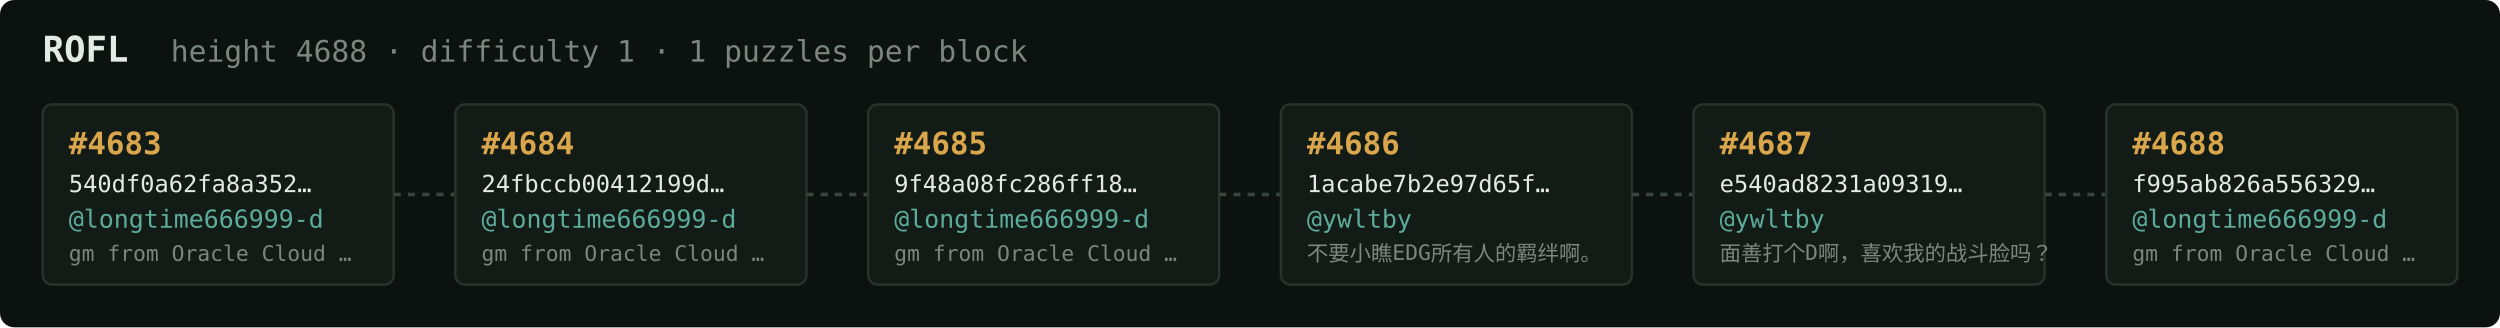
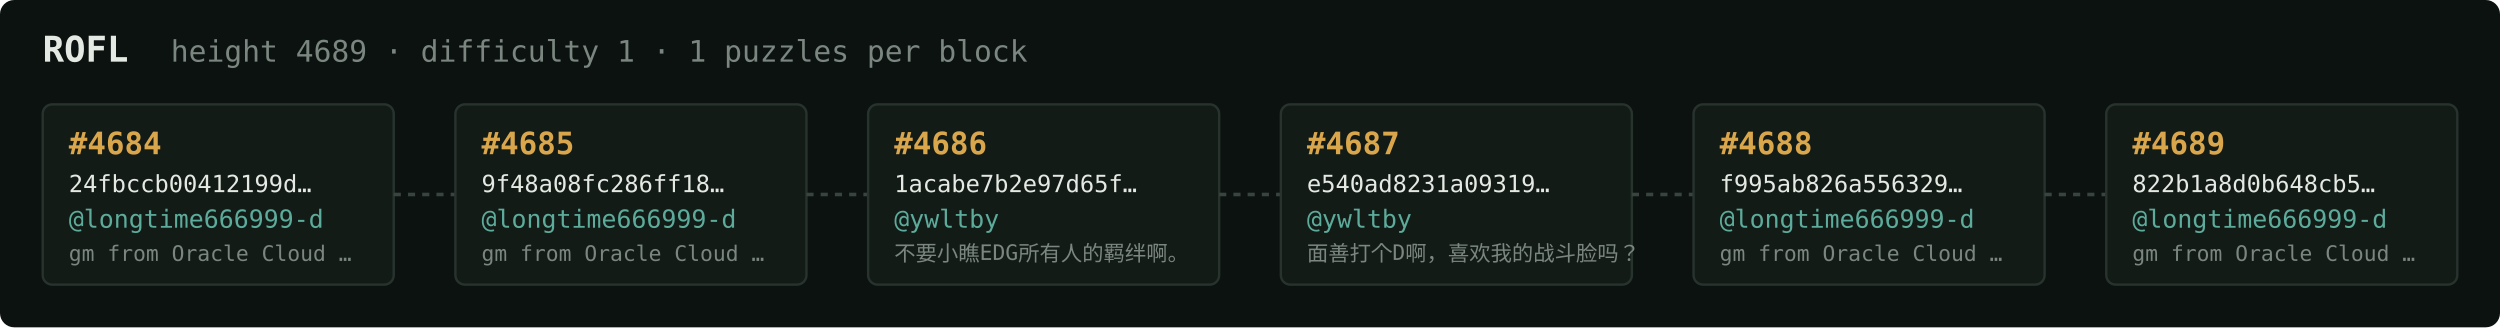
<svg xmlns="http://www.w3.org/2000/svg" width="1054" height="138" viewBox="0 0 1054 138" font-family="ui-monospace,SFMono-Regular,Menlo,monospace">
  <rect fill="#0c1210" width="1054" height="138" rx="6" />
  <text x="18" y="26" fill="#e5e9e3" font-size="15" font-weight="700">ROFL</text>
-   <text x="72" y="26" fill="#7a867f" font-size="12.5">height 4688 · difficulty 1 · 1 puzzles per block</text>
+   <text x="72" y="26" fill="#7a867f" font-size="12.5">height 4689 · difficulty 1 · 1 puzzles per block</text>
  <rect x="18" y="44" width="148" height="76" rx="4" fill="#131b17" stroke="#28332e" stroke-width="1" />
-   <text x="29" y="65" fill="#d9a64c" font-size="13" font-weight="700">#4683</text>
-   <text x="29" y="81" fill="#e5e9e3" font-size="10">540df0a62fa8a352…</text>
+   <text x="29" y="65" fill="#d9a64c" font-size="13" font-weight="700">#4684</text>
+   <text x="29" y="81" fill="#e5e9e3" font-size="10">24fbccb00412199d…</text>
  <text x="29" y="96" fill="#5cab9b" font-size="10.5">@longtime666999-d</text>
  <text x="29" y="110" fill="#7a867f" font-size="9">gm from Oracle Cloud …</text>
  <line x1="166" y1="82.0" x2="192" y2="82.0" stroke="#38443e" stroke-width="1.5" stroke-dasharray="3 3" />
  <rect x="192" y="44" width="148" height="76" rx="4" fill="#131b17" stroke="#28332e" stroke-width="1" />
-   <text x="203" y="65" fill="#d9a64c" font-size="13" font-weight="700">#4684</text>
-   <text x="203" y="81" fill="#e5e9e3" font-size="10">24fbccb00412199d…</text>
+   <text x="203" y="65" fill="#d9a64c" font-size="13" font-weight="700">#4685</text>
+   <text x="203" y="81" fill="#e5e9e3" font-size="10">9f48a08fc286ff18…</text>
  <text x="203" y="96" fill="#5cab9b" font-size="10.5">@longtime666999-d</text>
  <text x="203" y="110" fill="#7a867f" font-size="9">gm from Oracle Cloud …</text>
  <line x1="340" y1="82.0" x2="366" y2="82.0" stroke="#38443e" stroke-width="1.5" stroke-dasharray="3 3" />
  <rect x="366" y="44" width="148" height="76" rx="4" fill="#131b17" stroke="#28332e" stroke-width="1" />
-   <text x="377" y="65" fill="#d9a64c" font-size="13" font-weight="700">#4685</text>
-   <text x="377" y="81" fill="#e5e9e3" font-size="10">9f48a08fc286ff18…</text>
-   <text x="377" y="96" fill="#5cab9b" font-size="10.5">@longtime666999-d</text>
-   <text x="377" y="110" fill="#7a867f" font-size="9">gm from Oracle Cloud …</text>
+   <text x="377" y="65" fill="#d9a64c" font-size="13" font-weight="700">#4686</text>
+   <text x="377" y="81" fill="#e5e9e3" font-size="10">1acabe7b2e97d65f…</text>
+   <text x="377" y="96" fill="#5cab9b" font-size="10.5">@ywltby</text>
+   <text x="377" y="110" fill="#7a867f" font-size="9">不要小瞧EDG所有人的羁绊啊。</text>
  <line x1="514" y1="82.0" x2="540" y2="82.0" stroke="#38443e" stroke-width="1.5" stroke-dasharray="3 3" />
  <rect x="540" y="44" width="148" height="76" rx="4" fill="#131b17" stroke="#28332e" stroke-width="1" />
-   <text x="551" y="65" fill="#d9a64c" font-size="13" font-weight="700">#4686</text>
-   <text x="551" y="81" fill="#e5e9e3" font-size="10">1acabe7b2e97d65f…</text>
+   <text x="551" y="65" fill="#d9a64c" font-size="13" font-weight="700">#4687</text>
+   <text x="551" y="81" fill="#e5e9e3" font-size="10">e540ad8231a09319…</text>
  <text x="551" y="96" fill="#5cab9b" font-size="10.5">@ywltby</text>
-   <text x="551" y="110" fill="#7a867f" font-size="9">不要小瞧EDG所有人的羁绊啊。</text>
+   <text x="551" y="110" fill="#7a867f" font-size="9">面善打个D啊，喜欢我的战斗脸吗？</text>
  <line x1="688" y1="82.0" x2="714" y2="82.0" stroke="#38443e" stroke-width="1.5" stroke-dasharray="3 3" />
  <rect x="714" y="44" width="148" height="76" rx="4" fill="#131b17" stroke="#28332e" stroke-width="1" />
-   <text x="725" y="65" fill="#d9a64c" font-size="13" font-weight="700">#4687</text>
-   <text x="725" y="81" fill="#e5e9e3" font-size="10">e540ad8231a09319…</text>
-   <text x="725" y="96" fill="#5cab9b" font-size="10.5">@ywltby</text>
-   <text x="725" y="110" fill="#7a867f" font-size="9">面善打个D啊，喜欢我的战斗脸吗？</text>
+   <text x="725" y="65" fill="#d9a64c" font-size="13" font-weight="700">#4688</text>
+   <text x="725" y="81" fill="#e5e9e3" font-size="10">f995ab826a556329…</text>
+   <text x="725" y="96" fill="#5cab9b" font-size="10.5">@longtime666999-d</text>
+   <text x="725" y="110" fill="#7a867f" font-size="9">gm from Oracle Cloud …</text>
  <line x1="862" y1="82.0" x2="888" y2="82.0" stroke="#38443e" stroke-width="1.5" stroke-dasharray="3 3" />
  <rect x="888" y="44" width="148" height="76" rx="4" fill="#131b17" stroke="#28332e" stroke-width="1" />
-   <text x="899" y="65" fill="#d9a64c" font-size="13" font-weight="700">#4688</text>
-   <text x="899" y="81" fill="#e5e9e3" font-size="10">f995ab826a556329…</text>
+   <text x="899" y="65" fill="#d9a64c" font-size="13" font-weight="700">#4689</text>
+   <text x="899" y="81" fill="#e5e9e3" font-size="10">822b1a8d0b648cb5…</text>
  <text x="899" y="96" fill="#5cab9b" font-size="10.5">@longtime666999-d</text>
  <text x="899" y="110" fill="#7a867f" font-size="9">gm from Oracle Cloud …</text>
</svg>
